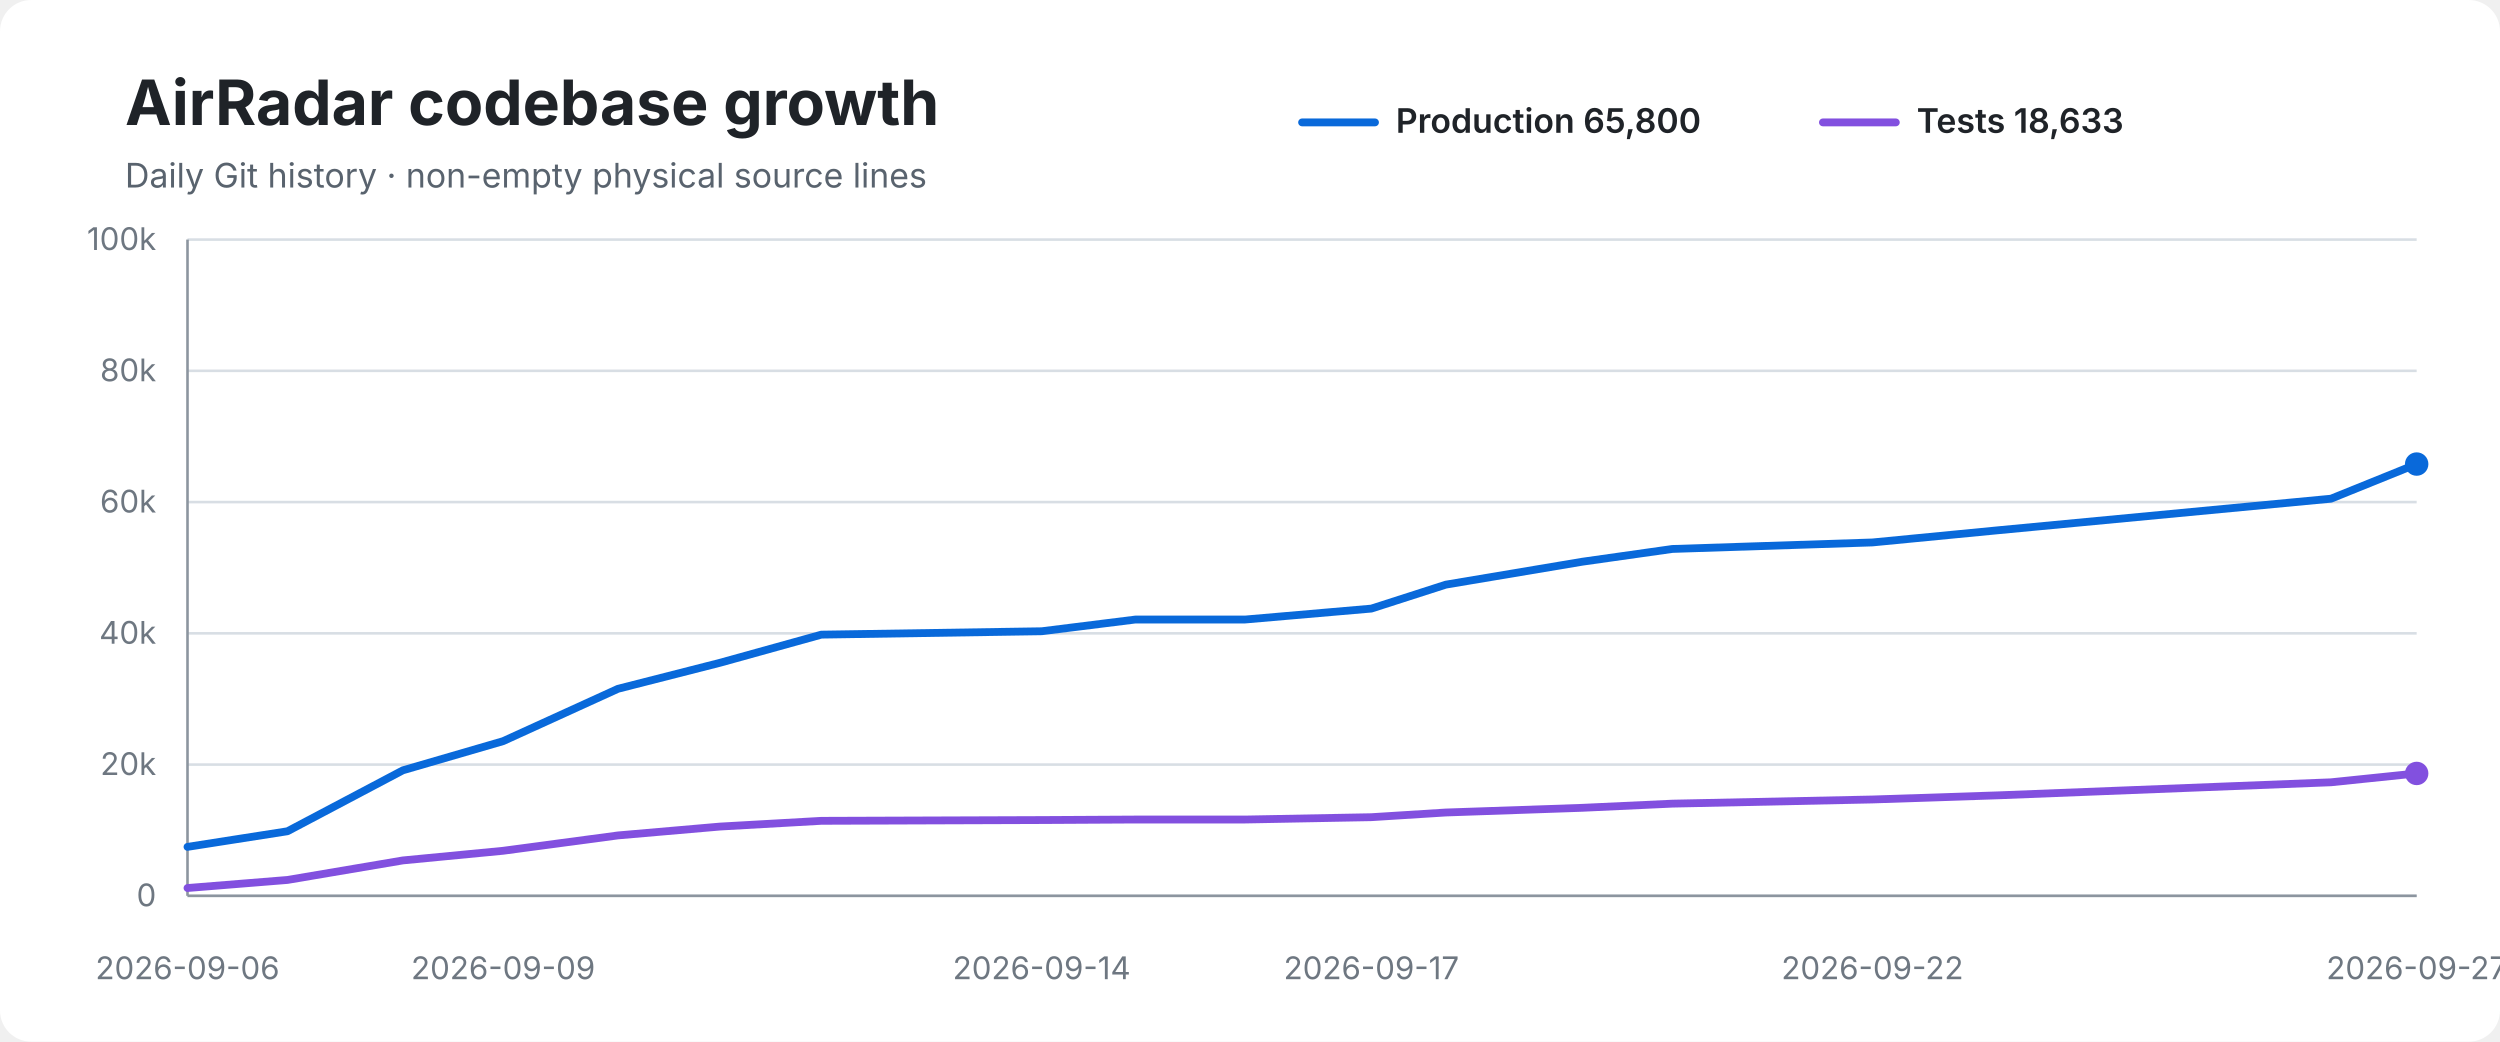
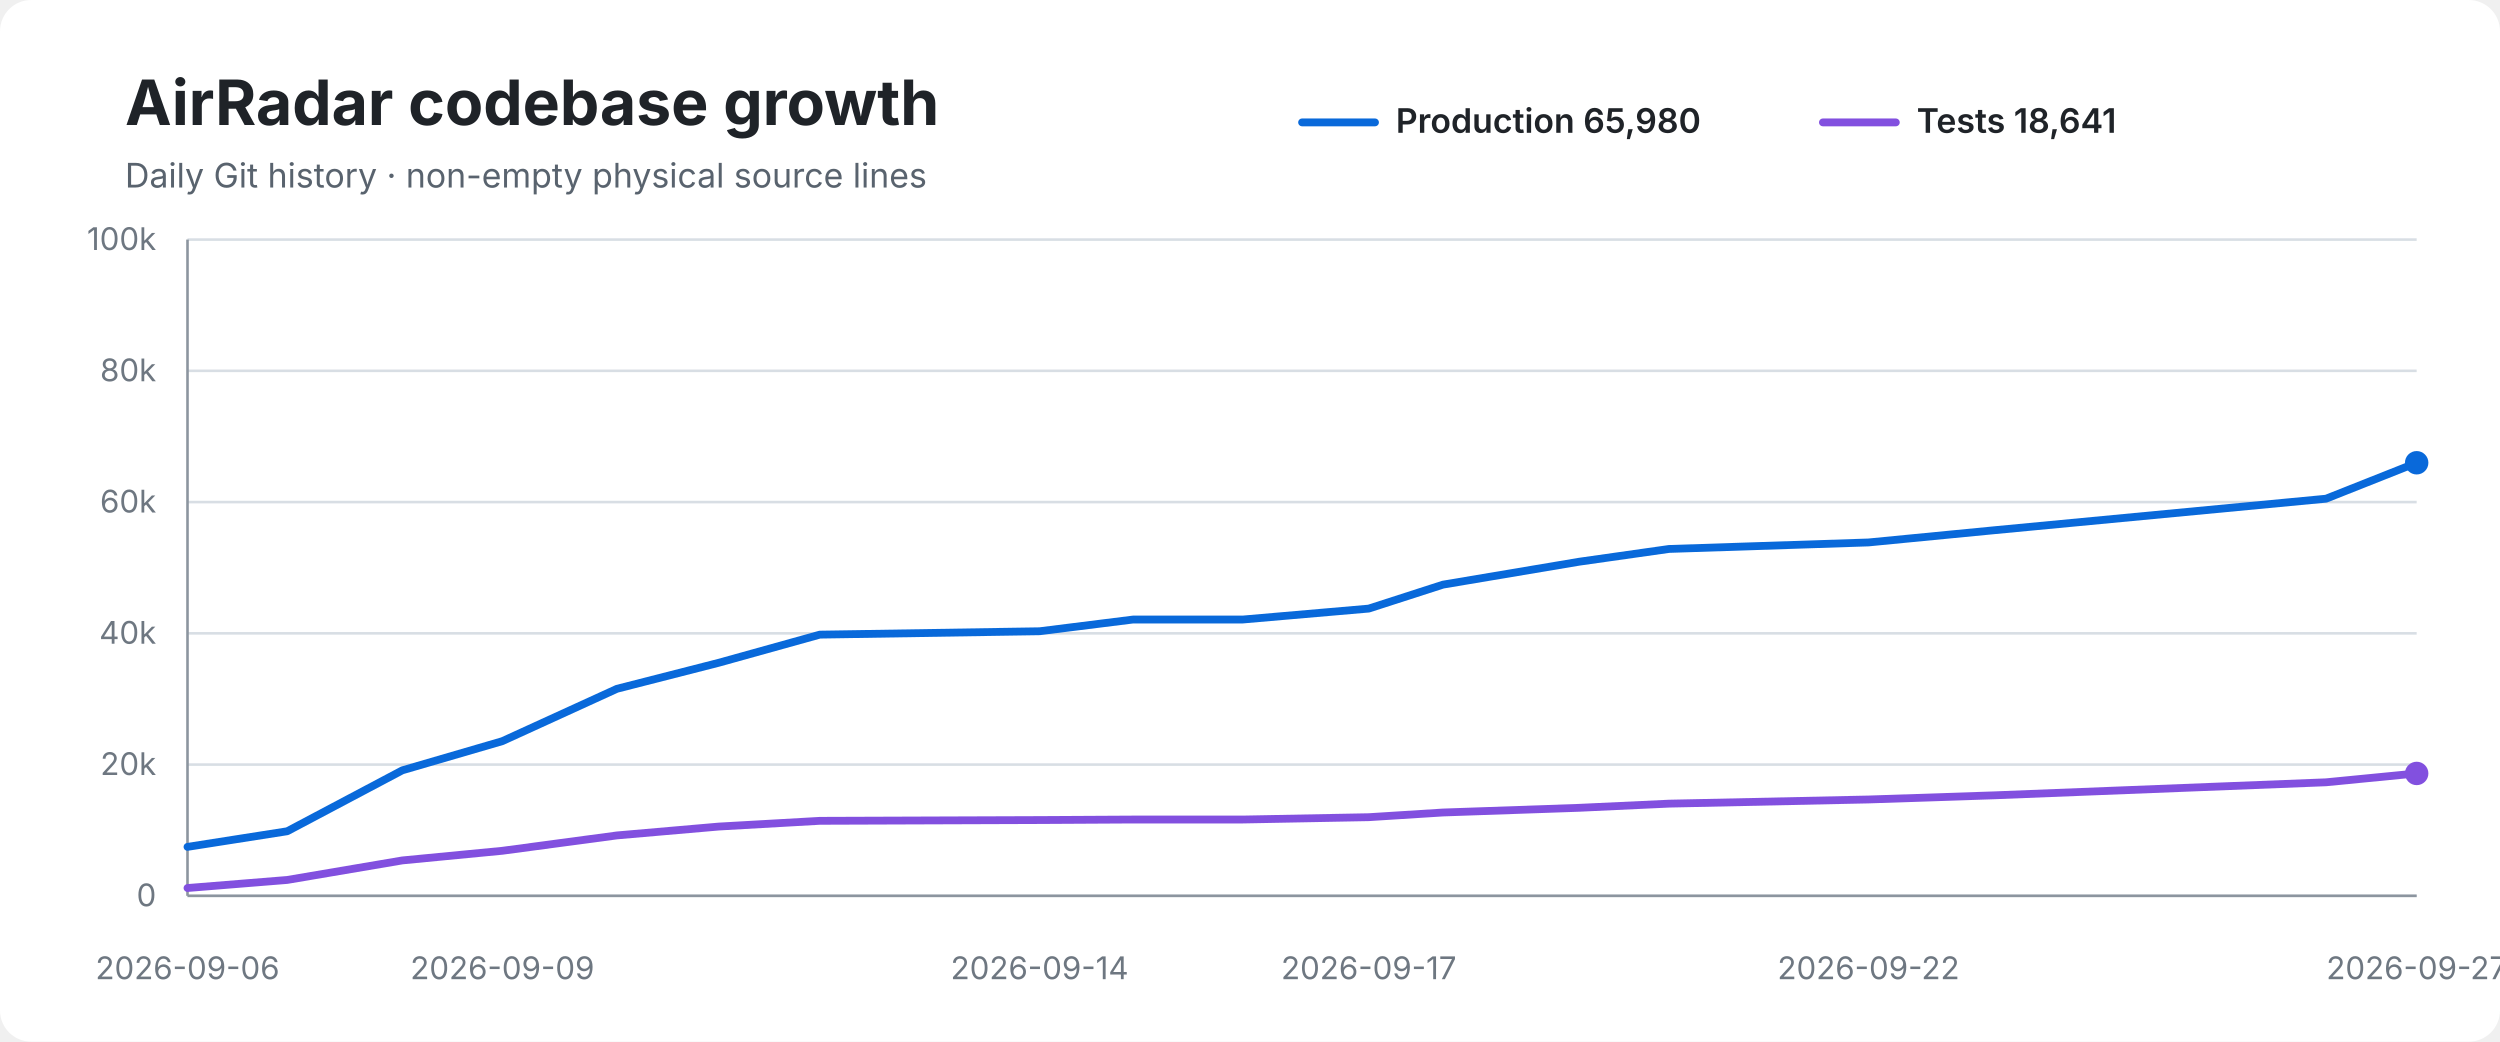
<svg xmlns="http://www.w3.org/2000/svg" width="960" height="400" viewBox="0 0 960 400" role="img" aria-labelledby="title desc">
  <rect width="100%" height="100%" rx="12" fill="#ffffff" />
  <text x="48" y="48" font-family="-apple-system,BlinkMacSystemFont,Segoe UI,sans-serif" font-size="24" font-weight="700" fill="#1f2328">AirRadar codebase growth</text>
  <text x="48" y="72" font-family="-apple-system,BlinkMacSystemFont,Segoe UI,sans-serif" font-size="13" fill="#59636e">Daily Git history · non-empty physical source lines</text>
  <line x1="500" y1="47" x2="528" y2="47" stroke="#0969da" stroke-width="3" stroke-linecap="round" />
-   <text x="536" y="51" font-family="-apple-system,BlinkMacSystemFont,Segoe UI,sans-serif" font-size="13" font-weight="600" fill="#1f2328">Production 65,800</text>
+   <text x="536" y="51" font-family="-apple-system,BlinkMacSystemFont,Segoe UI,sans-serif" font-size="13" font-weight="600" fill="#1f2328">Production 65,980</text>
  <line x1="700" y1="47" x2="728" y2="47" stroke="#8250df" stroke-width="3" stroke-linecap="round" />
-   <text x="736" y="51" font-family="-apple-system,BlinkMacSystemFont,Segoe UI,sans-serif" font-size="13" font-weight="600" fill="#1f2328">Tests 18,633</text>
+   <text x="736" y="51" font-family="-apple-system,BlinkMacSystemFont,Segoe UI,sans-serif" font-size="13" font-weight="600" fill="#1f2328">Tests 18,641</text>
  <line x1="72" y1="92.0" x2="928" y2="92.0" stroke="#d8dee4" stroke-width="1" />
  <text x="60" y="96.0" text-anchor="end" font-family="-apple-system,BlinkMacSystemFont,Segoe UI,sans-serif" font-size="12" fill="#6e7781">100k</text>
  <line x1="72" y1="142.4" x2="928" y2="142.4" stroke="#d8dee4" stroke-width="1" />
  <text x="60" y="146.4" text-anchor="end" font-family="-apple-system,BlinkMacSystemFont,Segoe UI,sans-serif" font-size="12" fill="#6e7781">80k</text>
  <line x1="72" y1="192.8" x2="928" y2="192.8" stroke="#d8dee4" stroke-width="1" />
  <text x="60" y="196.8" text-anchor="end" font-family="-apple-system,BlinkMacSystemFont,Segoe UI,sans-serif" font-size="12" fill="#6e7781">60k</text>
  <line x1="72" y1="243.2" x2="928" y2="243.2" stroke="#d8dee4" stroke-width="1" />
  <text x="60" y="247.2" text-anchor="end" font-family="-apple-system,BlinkMacSystemFont,Segoe UI,sans-serif" font-size="12" fill="#6e7781">40k</text>
  <line x1="72" y1="293.6" x2="928" y2="293.6" stroke="#d8dee4" stroke-width="1" />
  <text x="60" y="297.6" text-anchor="end" font-family="-apple-system,BlinkMacSystemFont,Segoe UI,sans-serif" font-size="12" fill="#6e7781">20k</text>
  <line x1="72" y1="344.0" x2="928" y2="344.0" stroke="#d8dee4" stroke-width="1" />
  <text x="60" y="348.0" text-anchor="end" font-family="-apple-system,BlinkMacSystemFont,Segoe UI,sans-serif" font-size="12" fill="#6e7781">0</text>
  <line x1="72" y1="92" x2="72" y2="344" stroke="#8c959f" stroke-width="1" />
  <line x1="72" y1="344" x2="928" y2="344" stroke="#8c959f" stroke-width="1" />
-   <path d="M 72.0 325.2 L 110.4 319.2 L 154.7 295.8 L 193.2 284.6 L 237.3 264.5 L 276.5 254.5 L 315.4 243.7 L 400.0 242.4 L 436.0 237.9 L 478.1 237.9 L 526.6 233.7 L 555.2 224.5 L 607.6 215.7 L 642.2 210.8 L 719.0 208.3 L 767.5 203.6 L 895.1 191.5 L 928.0 178.2" fill="none" stroke="#0969da" stroke-width="3" stroke-linecap="round" stroke-linejoin="round" />
-   <path d="M 72.0 341.0 L 110.4 337.9 L 154.7 330.4 L 193.2 326.7 L 237.3 320.8 L 276.5 317.4 L 315.4 315.2 L 400.0 314.9 L 436.0 314.7 L 478.1 314.7 L 526.6 313.8 L 555.2 312.0 L 607.6 310.2 L 642.2 308.6 L 719.0 307.0 L 767.5 305.4 L 895.1 300.4 L 928.0 297.0" fill="none" stroke="#8250df" stroke-width="3" stroke-linecap="round" stroke-linejoin="round" />
-   <circle cx="928.0" cy="178.2" r="4.5" fill="#0969da" />
+   <path d="M 72.0 325.2 L 110.3 319.2 L 154.5 295.8 L 192.9 284.6 L 236.9 264.5 L 276.0 254.5 L 314.8 243.7 L 399.2 242.4 L 435.1 237.9 L 477.2 237.9 L 525.6 233.7 L 554.1 224.5 L 606.4 215.7 L 640.9 210.8 L 717.5 208.3 L 765.9 203.6 L 893.2 191.5 L 928.0 177.7" fill="none" stroke="#0969da" stroke-width="3" stroke-linecap="round" stroke-linejoin="round" />
+   <path d="M 72.0 341.0 L 110.3 337.9 L 154.5 330.4 L 192.9 326.7 L 236.9 320.8 L 276.0 317.4 L 314.8 315.2 L 399.2 314.9 L 435.1 314.7 L 477.2 314.7 L 525.6 313.8 L 554.1 312.0 L 606.4 310.2 L 640.9 308.6 L 717.5 307.0 L 765.9 305.4 L 893.2 300.4 L 928.0 297.0" fill="none" stroke="#8250df" stroke-width="3" stroke-linecap="round" stroke-linejoin="round" />
+   <circle cx="928.0" cy="177.7" r="4.5" fill="#0969da" />
  <circle cx="928.0" cy="297.0" r="4.5" fill="#8250df" />
  <text x="72.0" y="376" text-anchor="middle" font-family="-apple-system,BlinkMacSystemFont,Segoe UI,sans-serif" font-size="12" fill="#6e7781">2026-09-06</text>
-   <text x="193.2" y="376" text-anchor="middle" font-family="-apple-system,BlinkMacSystemFont,Segoe UI,sans-serif" font-size="12" fill="#6e7781">2026-09-09</text>
-   <text x="400.0" y="376" text-anchor="middle" font-family="-apple-system,BlinkMacSystemFont,Segoe UI,sans-serif" font-size="12" fill="#6e7781">2026-09-14</text>
-   <text x="526.6" y="376" text-anchor="middle" font-family="-apple-system,BlinkMacSystemFont,Segoe UI,sans-serif" font-size="12" fill="#6e7781">2026-09-17</text>
-   <text x="719.0" y="376" text-anchor="middle" font-family="-apple-system,BlinkMacSystemFont,Segoe UI,sans-serif" font-size="12" fill="#6e7781">2026-09-22</text>
+   <text x="192.9" y="376" text-anchor="middle" font-family="-apple-system,BlinkMacSystemFont,Segoe UI,sans-serif" font-size="12" fill="#6e7781">2026-09-09</text>
+   <text x="399.2" y="376" text-anchor="middle" font-family="-apple-system,BlinkMacSystemFont,Segoe UI,sans-serif" font-size="12" fill="#6e7781">2026-09-14</text>
+   <text x="525.6" y="376" text-anchor="middle" font-family="-apple-system,BlinkMacSystemFont,Segoe UI,sans-serif" font-size="12" fill="#6e7781">2026-09-17</text>
+   <text x="717.5" y="376" text-anchor="middle" font-family="-apple-system,BlinkMacSystemFont,Segoe UI,sans-serif" font-size="12" fill="#6e7781">2026-09-22</text>
  <text x="928.0" y="376" text-anchor="middle" font-family="-apple-system,BlinkMacSystemFont,Segoe UI,sans-serif" font-size="12" fill="#6e7781">2026-09-27</text>
</svg>
